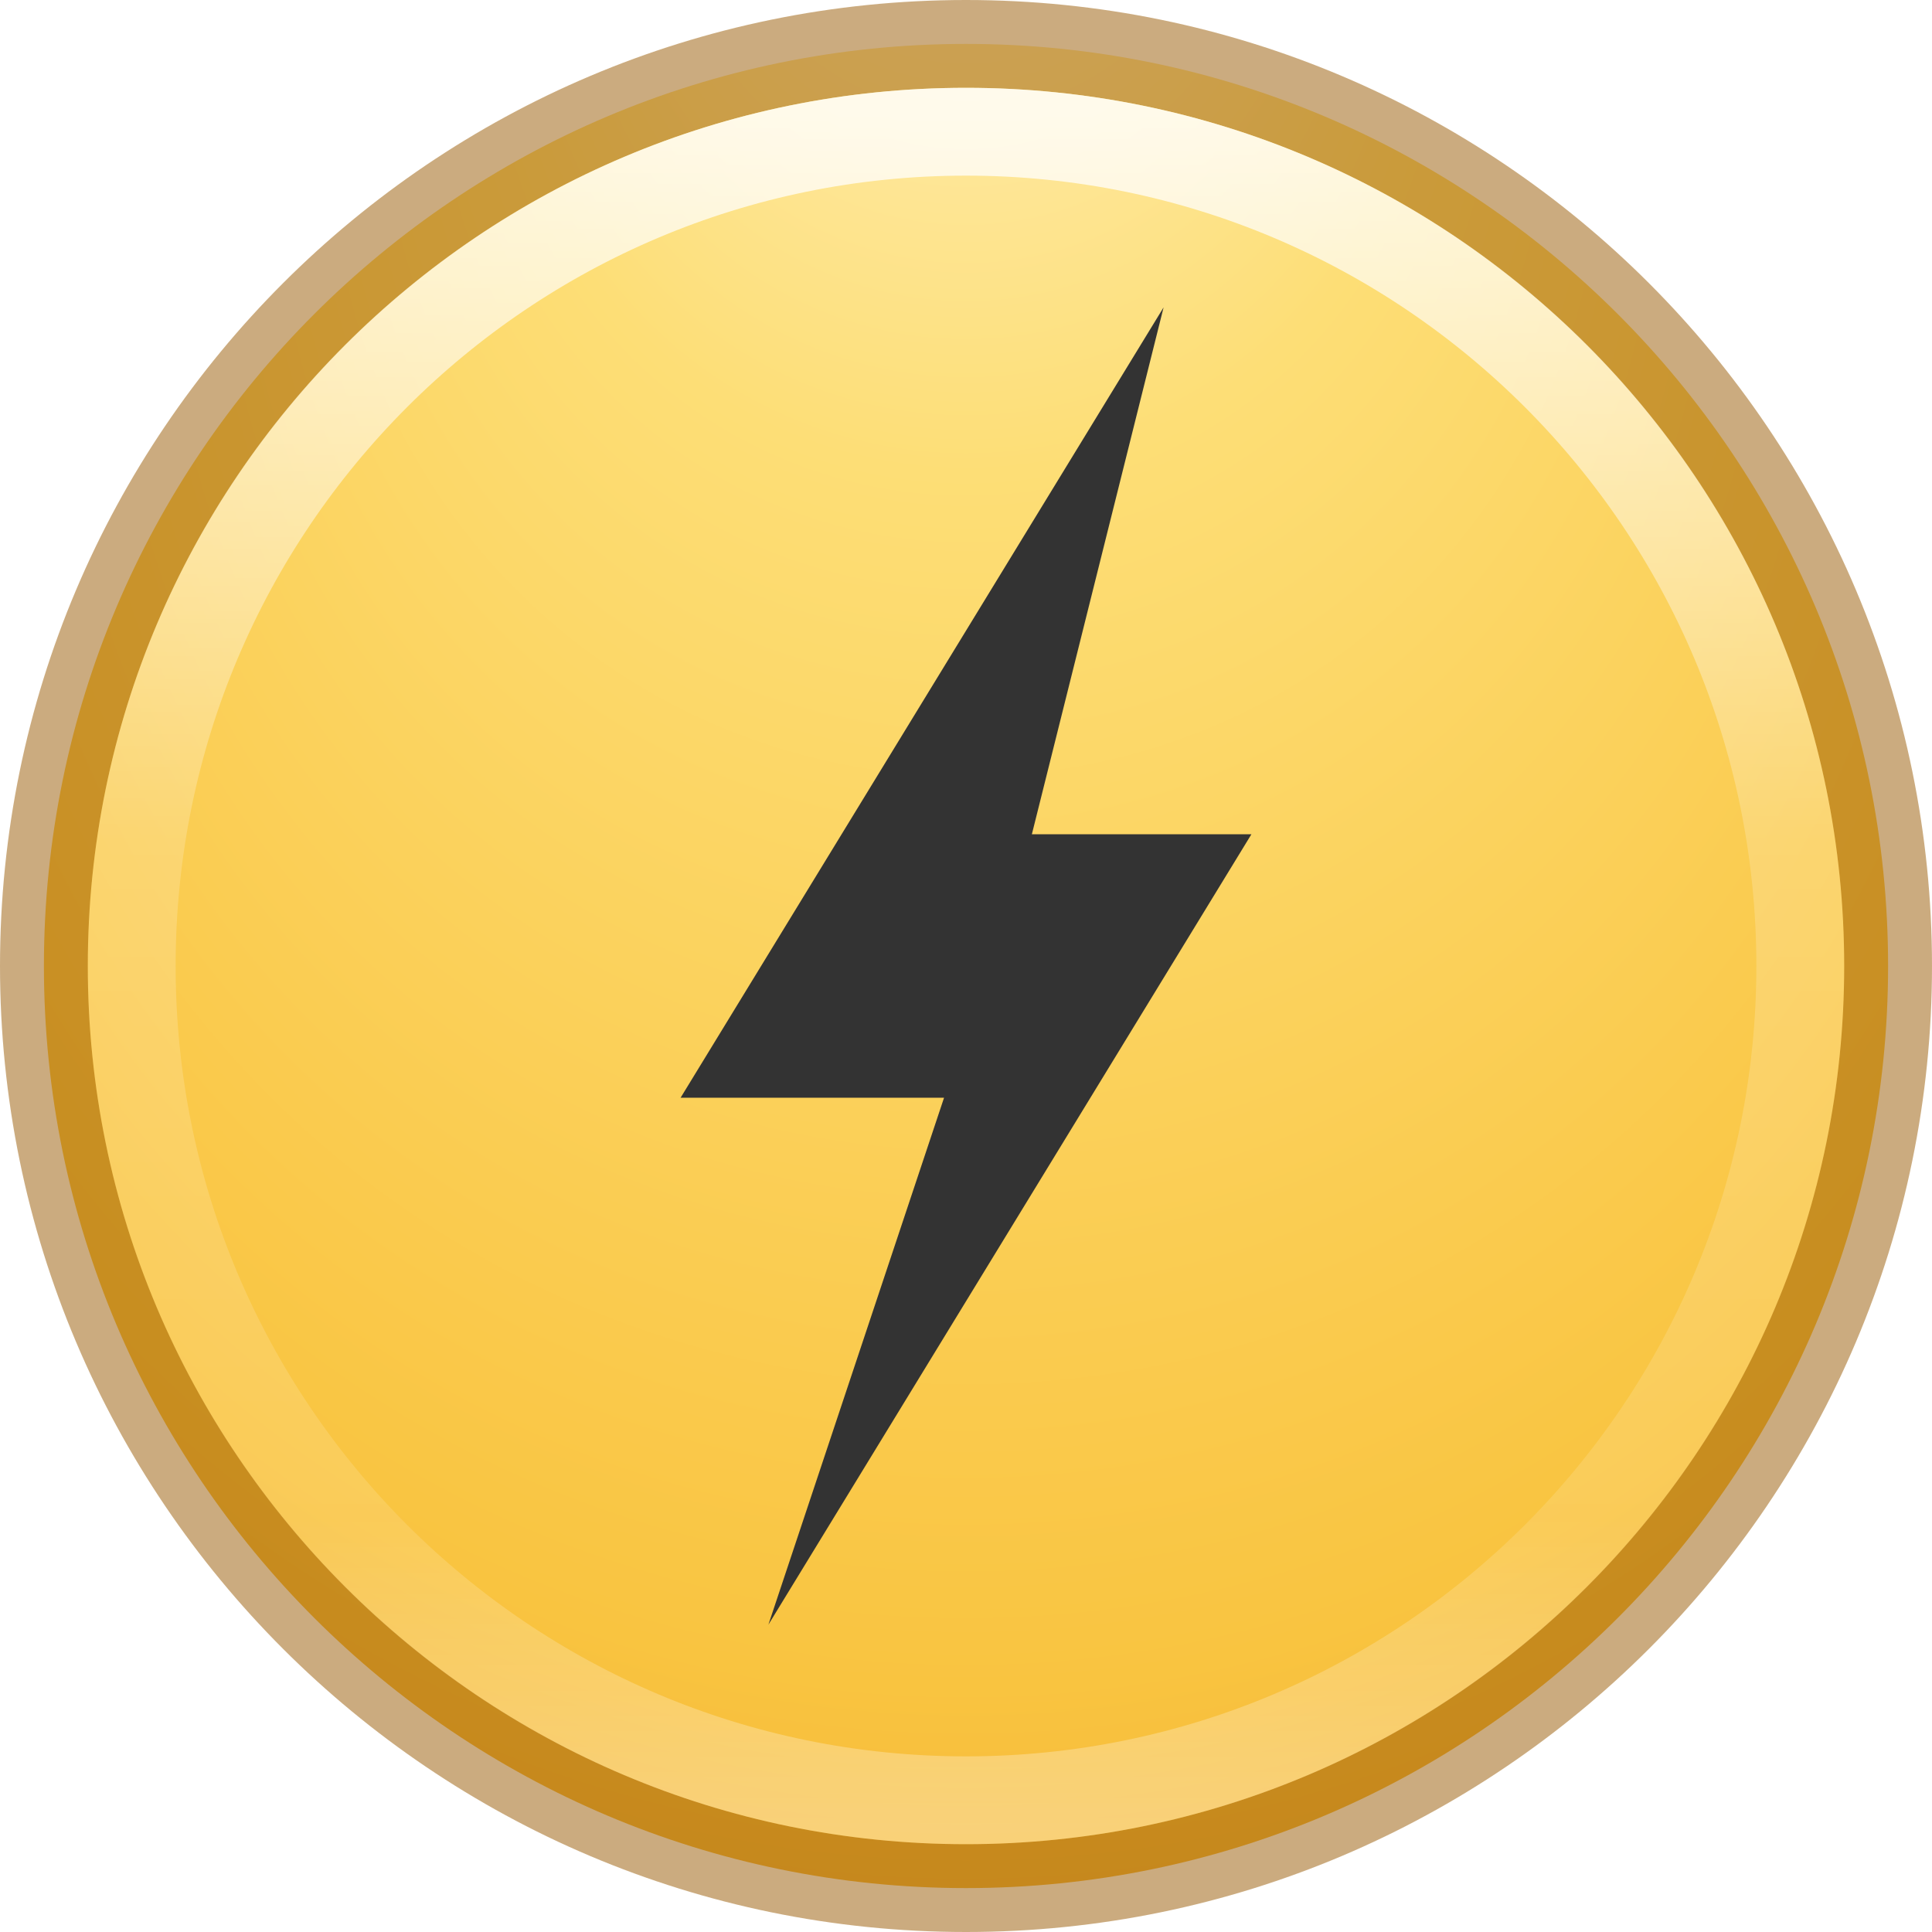
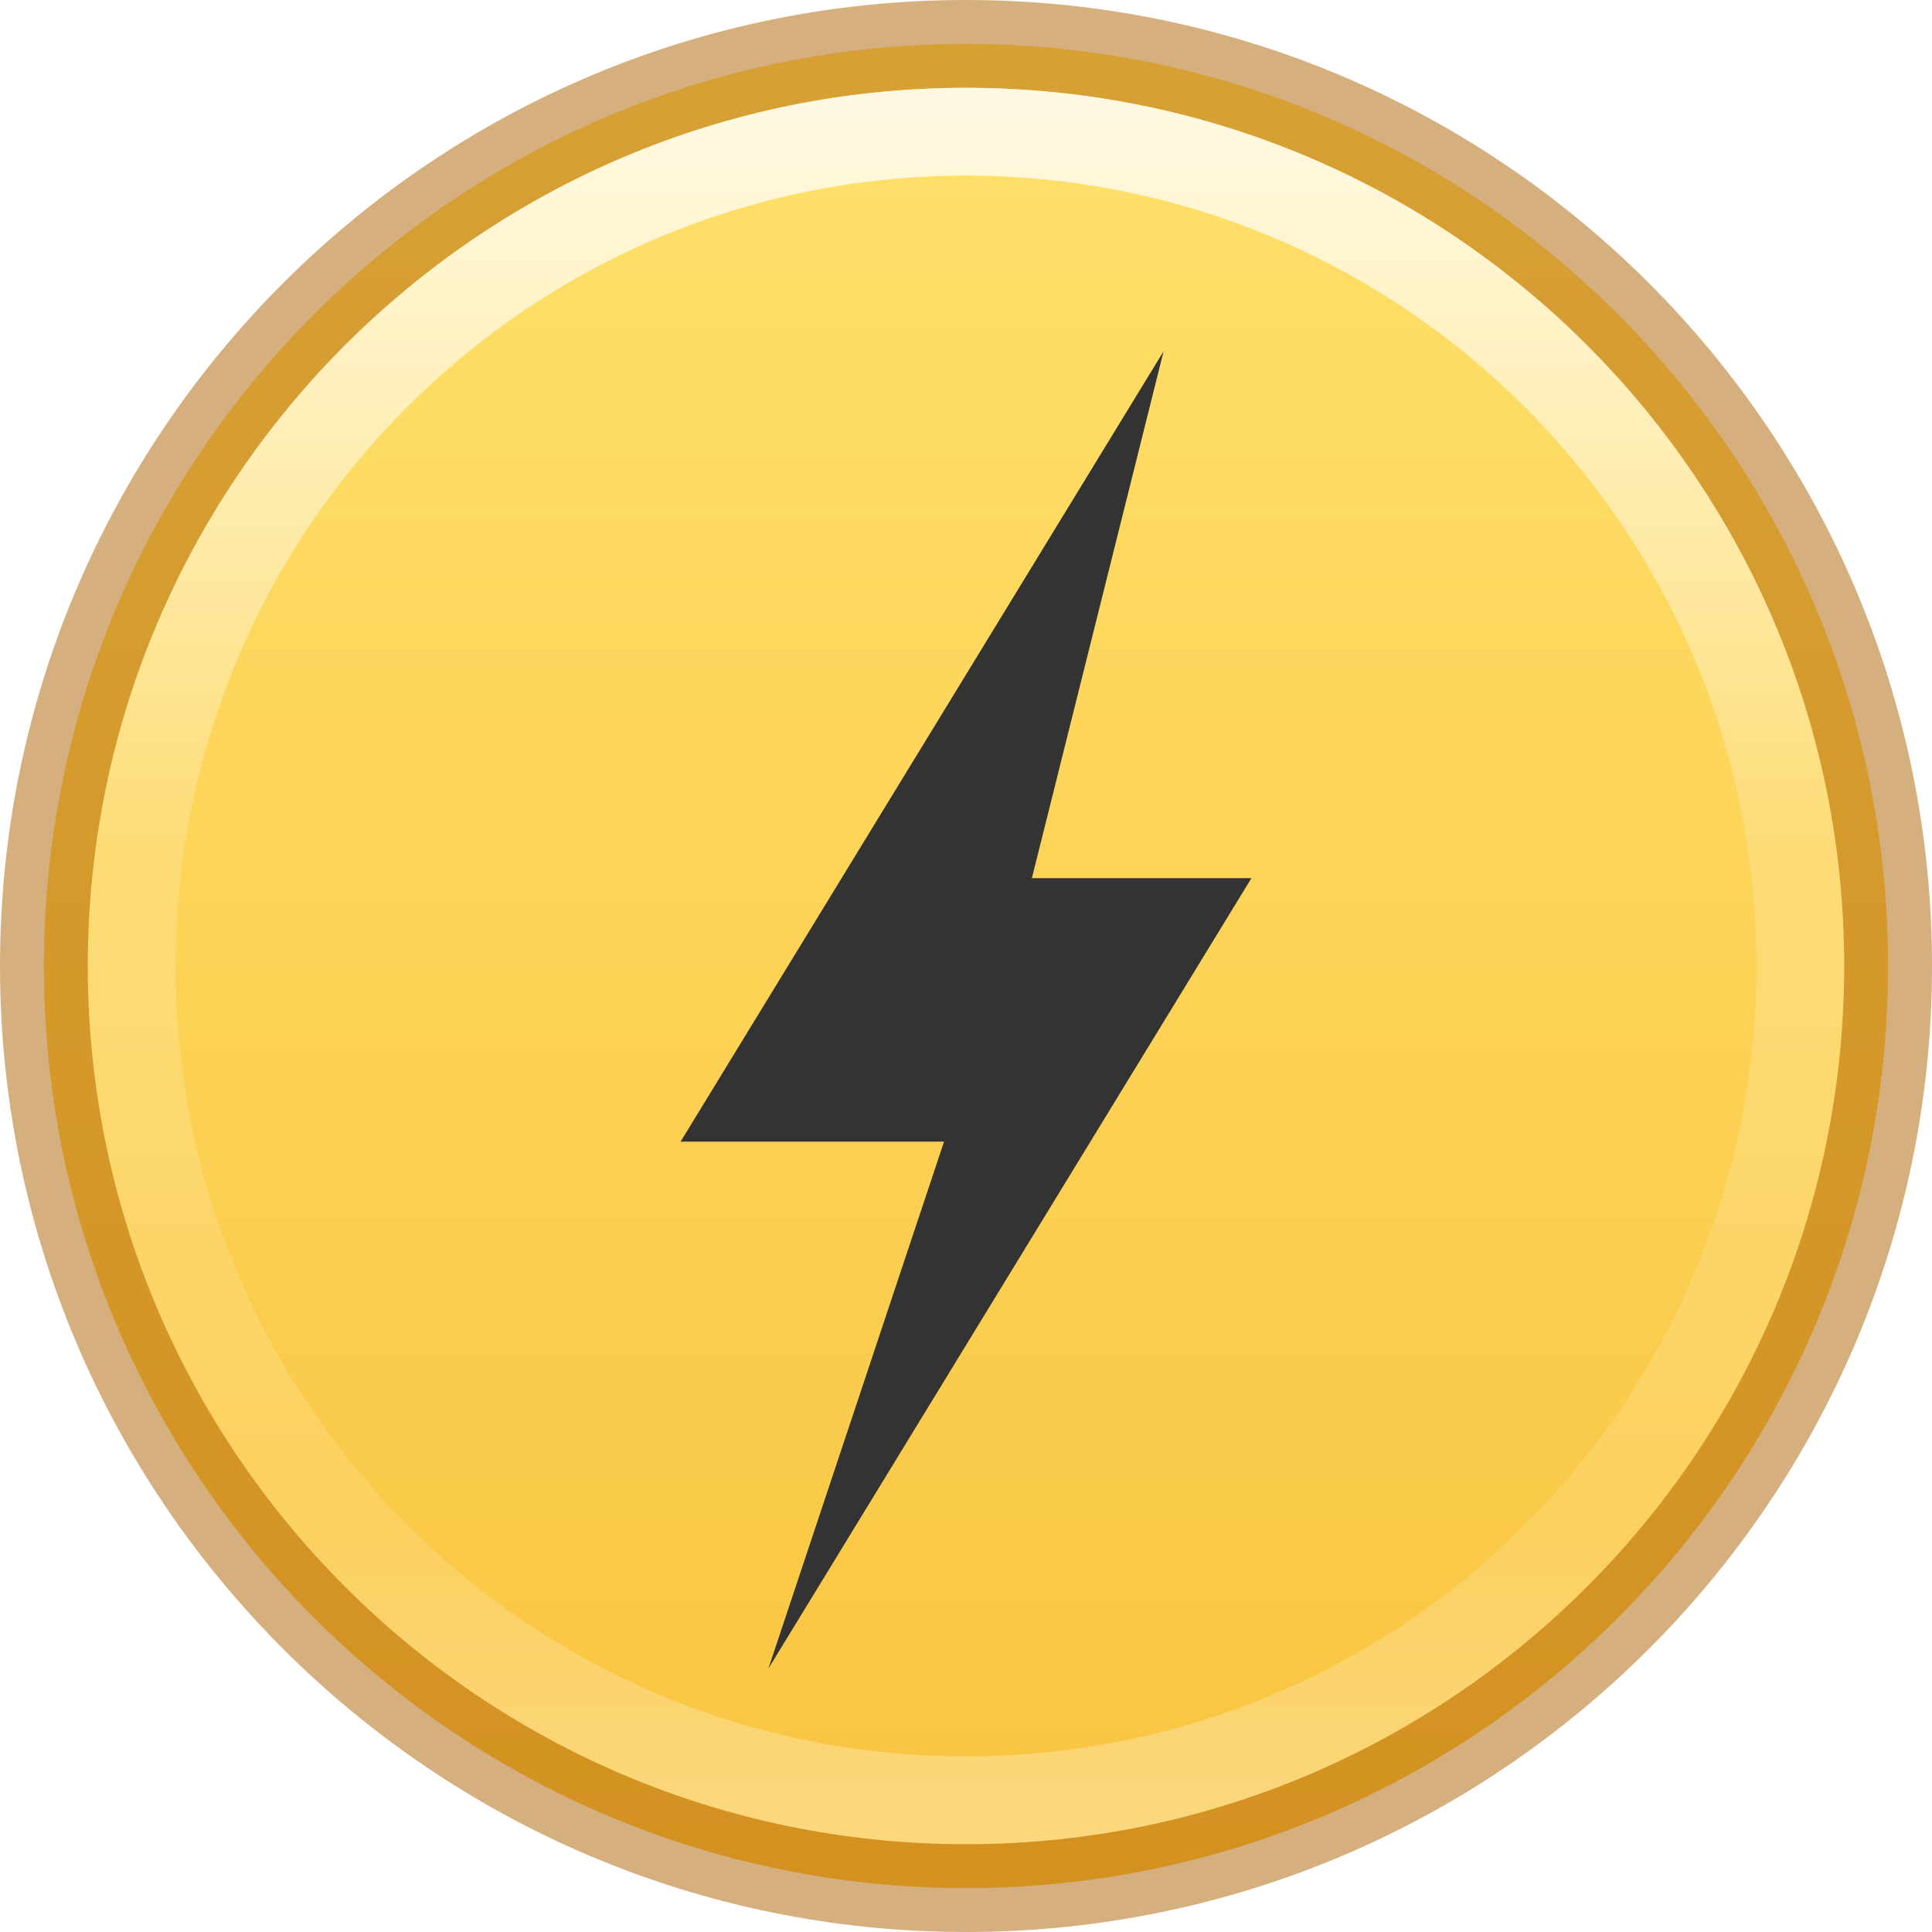
- <svg xmlns="http://www.w3.org/2000/svg" xmlns:xlink="http://www.w3.org/1999/xlink" version="1.1" width="22" height="22" id="svg3749">
+ <svg xmlns="http://www.w3.org/2000/svg" xmlns:xlink="http://www.w3.org/1999/xlink" id="svg3749" height="22" width="22" version="1.1">
  <defs id="defs3751">
+     <linearGradient id="linearGradient837">
+       <stop id="stop833" offset="0" style="stop-color:#ffe16b;stop-opacity:1" />
+       <stop id="stop835" offset="1" style="stop-color:#f9c440;stop-opacity:1" />
+     </linearGradient>
+     <linearGradient id="linearGradient3820-7-2-2">
+       <stop id="stop3822-2-6-36" style="stop-color:#3d3d3d;stop-opacity:1" offset="0" />
+       <stop id="stop3864-8-7-6" style="stop-color:#686868;stop-opacity:0.498" offset="0.5" />
+       <stop id="stop3824-1-2-4" style="stop-color:#686868;stop-opacity:0" offset="1" />
+     </linearGradient>
    <linearGradient id="linearGradient4806-9">
-       <stop offset="0" style="stop-color:#ffffff;stop-opacity:1" id="stop4808-49" />
-       <stop offset="0.424" style="stop-color:#ffffff;stop-opacity:0.235" id="stop4810-05" />
-       <stop offset="0.821" style="stop-color:#ffffff;stop-opacity:0.157" id="stop4812-6" />
-       <stop offset="1" style="stop-color:#ffffff;stop-opacity:0.392" id="stop4814-7" />
+       <stop id="stop4808-49" style="stop-color:#ffffff;stop-opacity:1" offset="0" />
+       <stop id="stop4810-05" style="stop-color:#ffffff;stop-opacity:0.235" offset="0.424" />
+       <stop id="stop4812-6" style="stop-color:#ffffff;stop-opacity:0.157" offset="0.821" />
+       <stop id="stop4814-7" style="stop-color:#ffffff;stop-opacity:0.392" offset="1" />
    </linearGradient>
-     <linearGradient xlink:href="#linearGradient4806-9" id="linearGradient3097" gradientUnits="userSpaceOnUse" gradientTransform="matrix(0.7756246,0,0,0.7756249,-44.98157,-10.61426)" x1="71.204" y1="15.369" x2="71.204" y2="40.496" />
-     <radialGradient xlink:href="#linearGradient3846" id="radialGradient3105" gradientUnits="userSpaceOnUse" gradientTransform="matrix(2.7218649e-8,1.000001,-1.000001,-2.0558214e-8,19.44988,-7.344723)" cx="18.345" cy="8.45" fx="3.622" fy="8.45" r="20" />
-     <linearGradient id="linearGradient3846">
-       <stop id="stop3848" style="stop-color:#fff3cb;stop-opacity:1" offset="0" />
-       <stop id="stop3850" style="stop-color:#fdde76;stop-opacity:1" offset="0.262" />
-       <stop id="stop3852" style="stop-color:#f9c440;stop-opacity:1" offset="0.661" />
-       <stop id="stop3854" style="stop-color:#e48b20;stop-opacity:1" offset="1" />
-     </linearGradient>
+     <linearGradient y2="40.496" x2="71.204" y1="15.369" x1="71.204" gradientTransform="matrix(0.7756246,0,0,0.7756249,-44.98157,-10.61426)" gradientUnits="userSpaceOnUse" id="linearGradient3097" xlink:href="#linearGradient4806-9" />
+     <radialGradient r="62.769" fy="186.171" fx="99.157" cy="186.171" cx="99.157" gradientTransform="matrix(0.1115198,0,0,0.03548359,0.942029,13.16673)" gradientUnits="userSpaceOnUse" id="radialGradient3108" xlink:href="#linearGradient3820-7-2-2" />
+     <linearGradient gradientTransform="rotate(90,12,11)" gradientUnits="userSpaceOnUse" y2="12" x2="22.5" y1="12" x1="1.5" id="linearGradient839" xlink:href="#linearGradient837" />
  </defs>
-   <path style="color:#000000;display:inline;overflow:visible;visibility:visible;fill:url(#radialGradient3105);fill-opacity:1;fill-rule:nonzero;stroke:none;stroke-width:1;marker:none;enable-background:accumulate" id="path2555-7-65" d="M 11,0.5 C 5.206,0.5 0.5,5.206 0.5,11 0.5,16.794 5.206,21.5 11,21.5 16.794,21.5 21.5,16.794 21.5,11 21.5,5.206 16.794,0.5 11,0.5 Z" />
-   <path style="color:#000000;display:inline;overflow:visible;visibility:visible;opacity:0.5;fill:none;stroke:#985800;stroke-width:1;stroke-linecap:round;stroke-linejoin:round;stroke-miterlimit:4;stroke-dasharray:none;stroke-dashoffset:0;stroke-opacity:1;marker:none;enable-background:accumulate" id="path2555-7-1-7" d="M 11,0.5 C 5.206,0.5 0.5,5.206 0.5,11 0.5,16.794 5.206,21.5 11,21.5 16.794,21.5 21.5,16.794 21.5,11 21.5,5.206 16.794,0.5 11,0.5 Z" />
-   <path style="color:#000000;display:inline;overflow:visible;visibility:visible;opacity:0.8;fill:none;stroke:url(#linearGradient3097);stroke-width:1;stroke-linecap:round;stroke-linejoin:round;stroke-miterlimit:4;stroke-dasharray:none;stroke-dashoffset:0;stroke-opacity:1;marker:none;enable-background:accumulate" id="path3421" d="m 20.5,11 c 0,5.247 -4.253,9.5 -9.5,9.5 -5.247,0 -9.5,-4.253 -9.5,-9.5 0,-5.247 4.253,-9.5 9.5,-9.5 5.247,0 9.5,4.253 9.5,9.5 z" />
-   <path style="display:inline;overflow:visible;visibility:visible;fill:#333333;fill-opacity:1;fill-rule:nonzero;stroke:none;stroke-width:1;marker:none;enable-background:accumulate" id="path3172" d="m 13.25,3.5 -5.5,9 3,0 -2,6 5.5,-9 -2.5,0 z" />
+   <path d="M 21.5,11 C 21.5,5.206 16.794,0.5 11,0.5 5.206,0.5 0.5,5.206 0.5,11 c 0,5.794 4.706,10.5 10.5,10.5 5.794,0 10.5,-4.706 10.5,-10.5 z" id="path2555-7-65" style="color:#000000;display:inline;overflow:visible;visibility:visible;fill:url(#linearGradient839);fill-opacity:1;fill-rule:nonzero;stroke:none;stroke-width:1;marker:none;enable-background:accumulate" />
+   <path d="M 11,0.5 C 5.206,0.5 0.5,5.206 0.5,11 0.5,16.794 5.206,21.5 11,21.5 16.794,21.5 21.5,16.794 21.5,11 21.5,5.206 16.794,0.5 11,0.5 Z" id="path2555-7-1-7" style="color:#000000;display:inline;overflow:visible;visibility:visible;opacity:0.5;fill:none;stroke:#ad5f00;stroke-width:1;stroke-linecap:round;stroke-linejoin:round;stroke-miterlimit:4;stroke-dasharray:none;stroke-dashoffset:0;stroke-opacity:1;marker:none;enable-background:accumulate" />
+   <path d="m 20.5,11 c 0,5.247 -4.253,9.5 -9.5,9.5 -5.247,0 -9.5,-4.253 -9.5,-9.5 0,-5.247 4.253,-9.5 9.5,-9.5 5.247,0 9.5,4.253 9.5,9.5 z" id="path3421" style="color:#000000;display:inline;overflow:visible;visibility:visible;opacity:0.8;fill:none;stroke:url(#linearGradient3097);stroke-width:1;stroke-linecap:round;stroke-linejoin:round;stroke-miterlimit:4;stroke-dasharray:none;stroke-dashoffset:0;stroke-opacity:1;marker:none;enable-background:accumulate" />
+   <path d="M 13.25,4 7.75,13 h 3 l -2,6 5.5,-9 h -2.5 z" id="path3172" style="display:inline;overflow:visible;visibility:visible;fill:#333333;fill-opacity:1;fill-rule:nonzero;stroke:none;stroke-width:1;marker:none;enable-background:accumulate" />
</svg>
